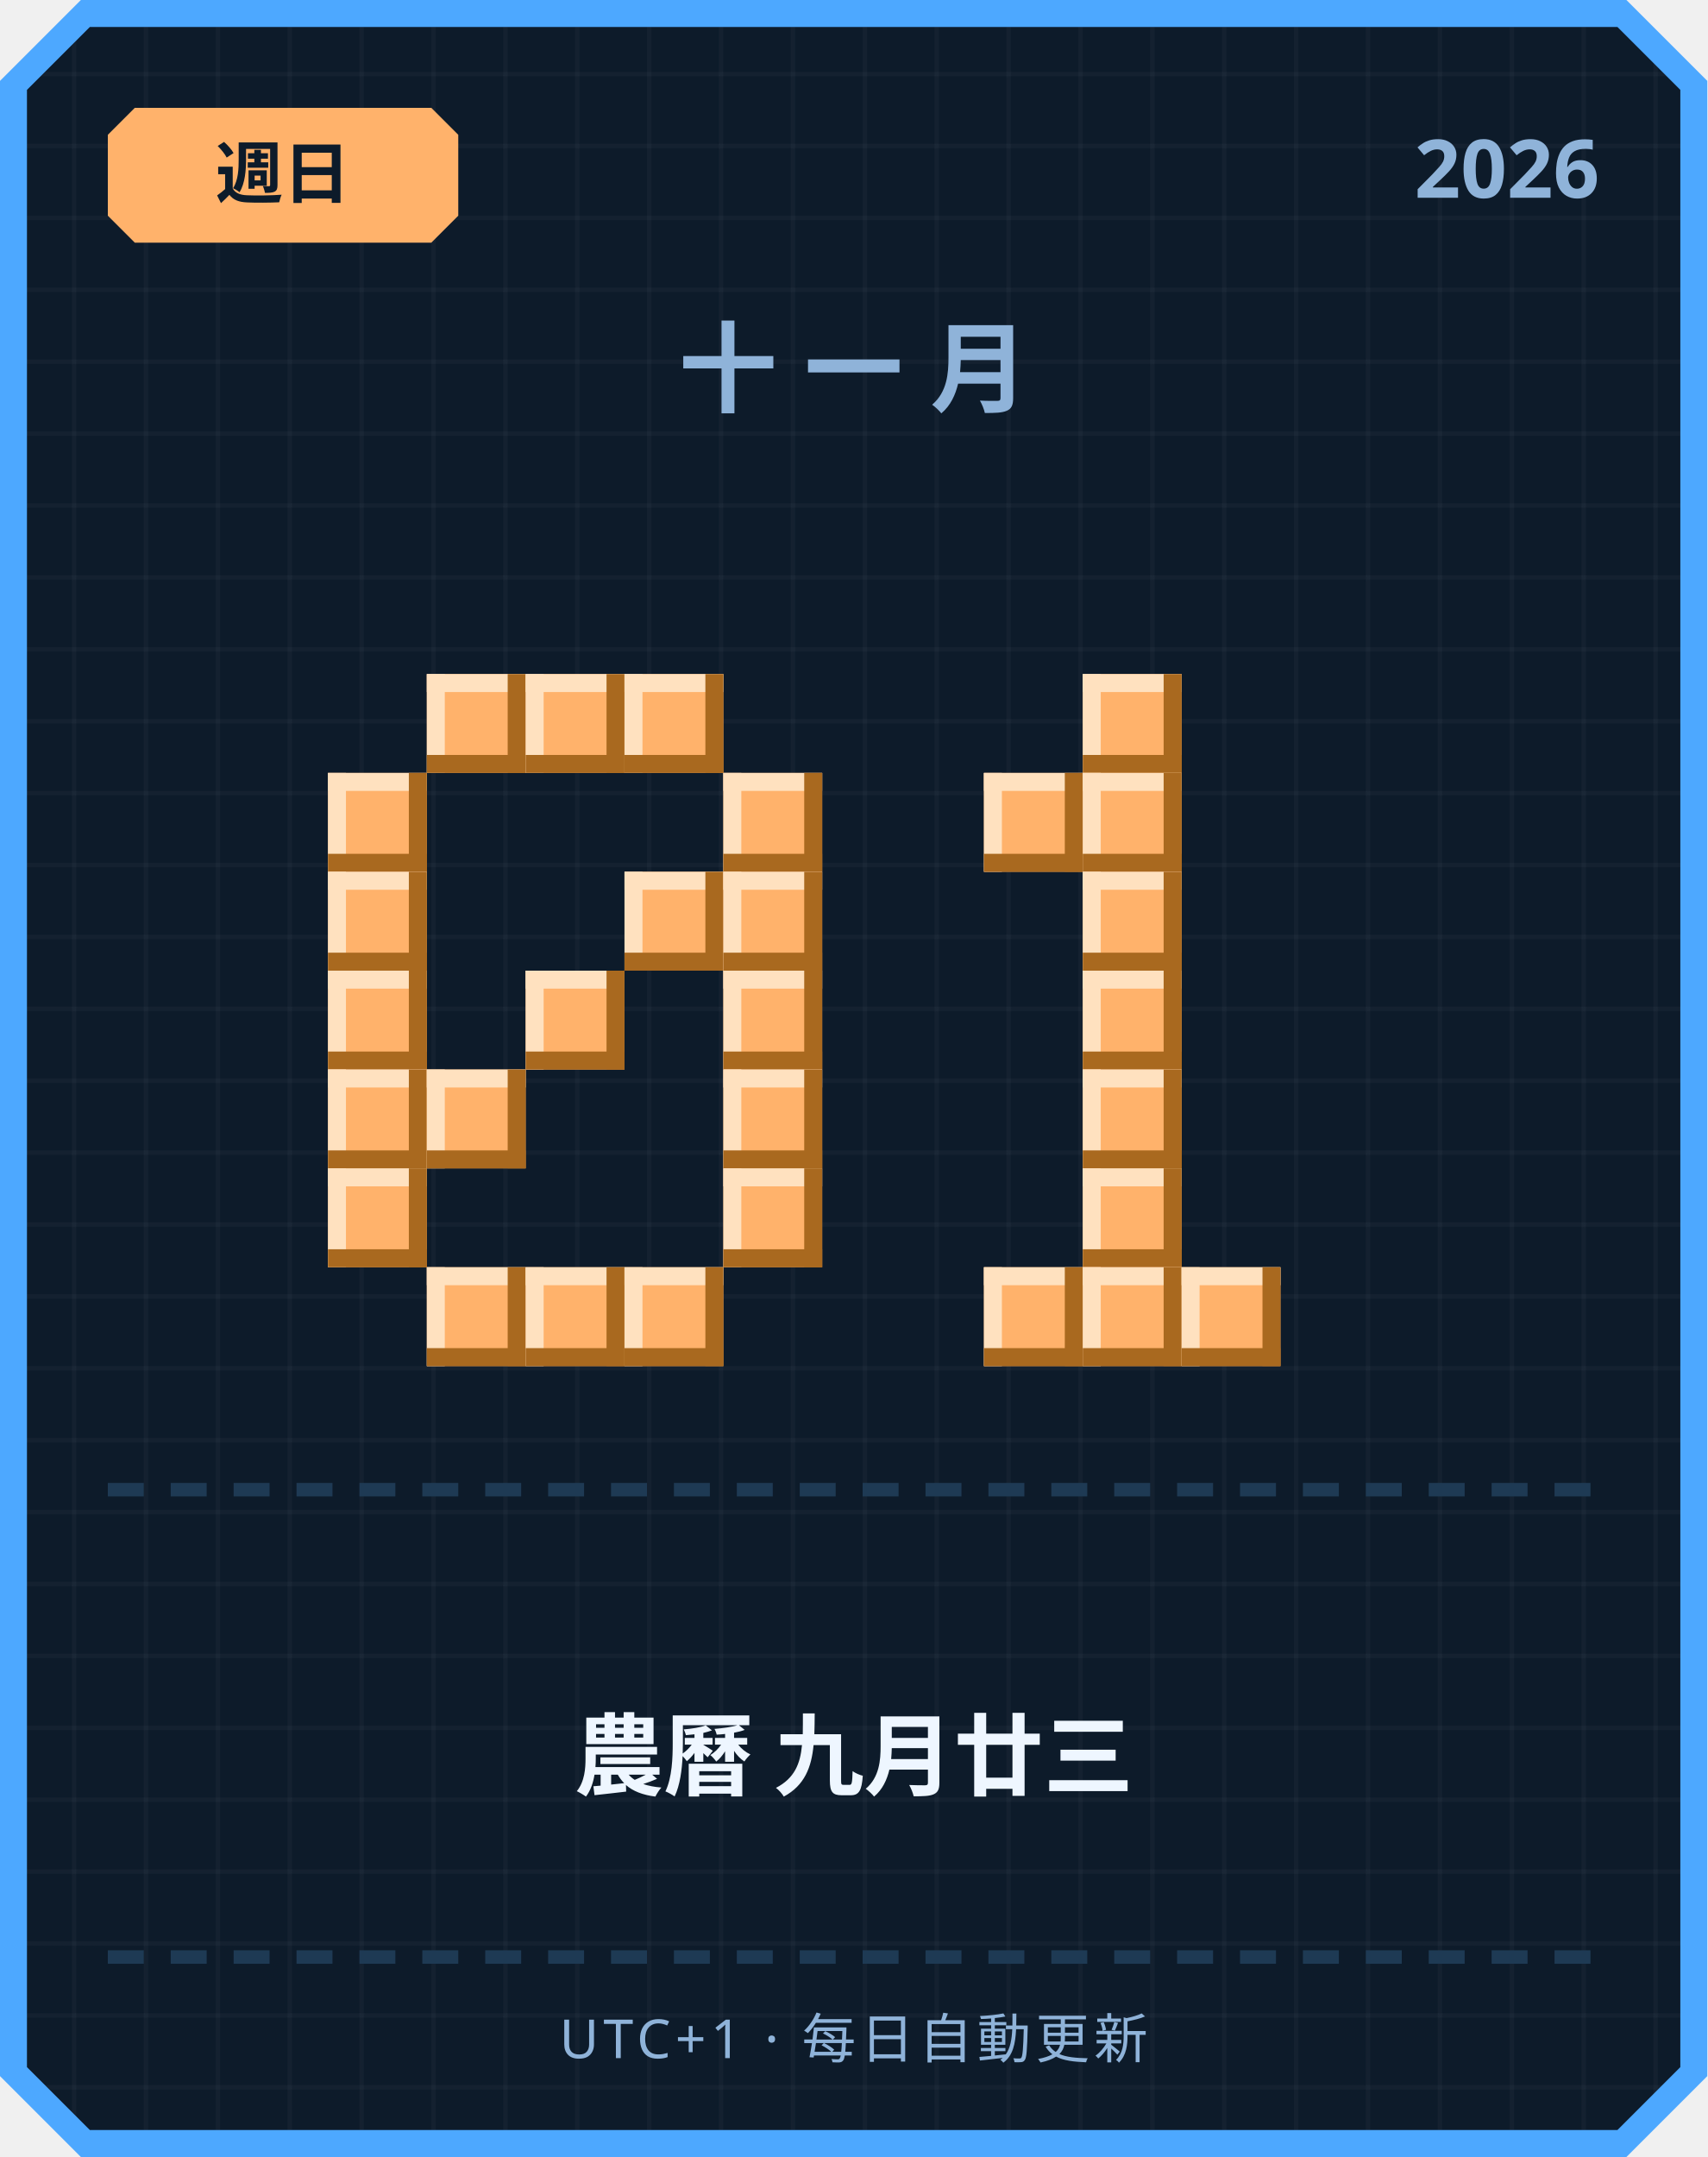
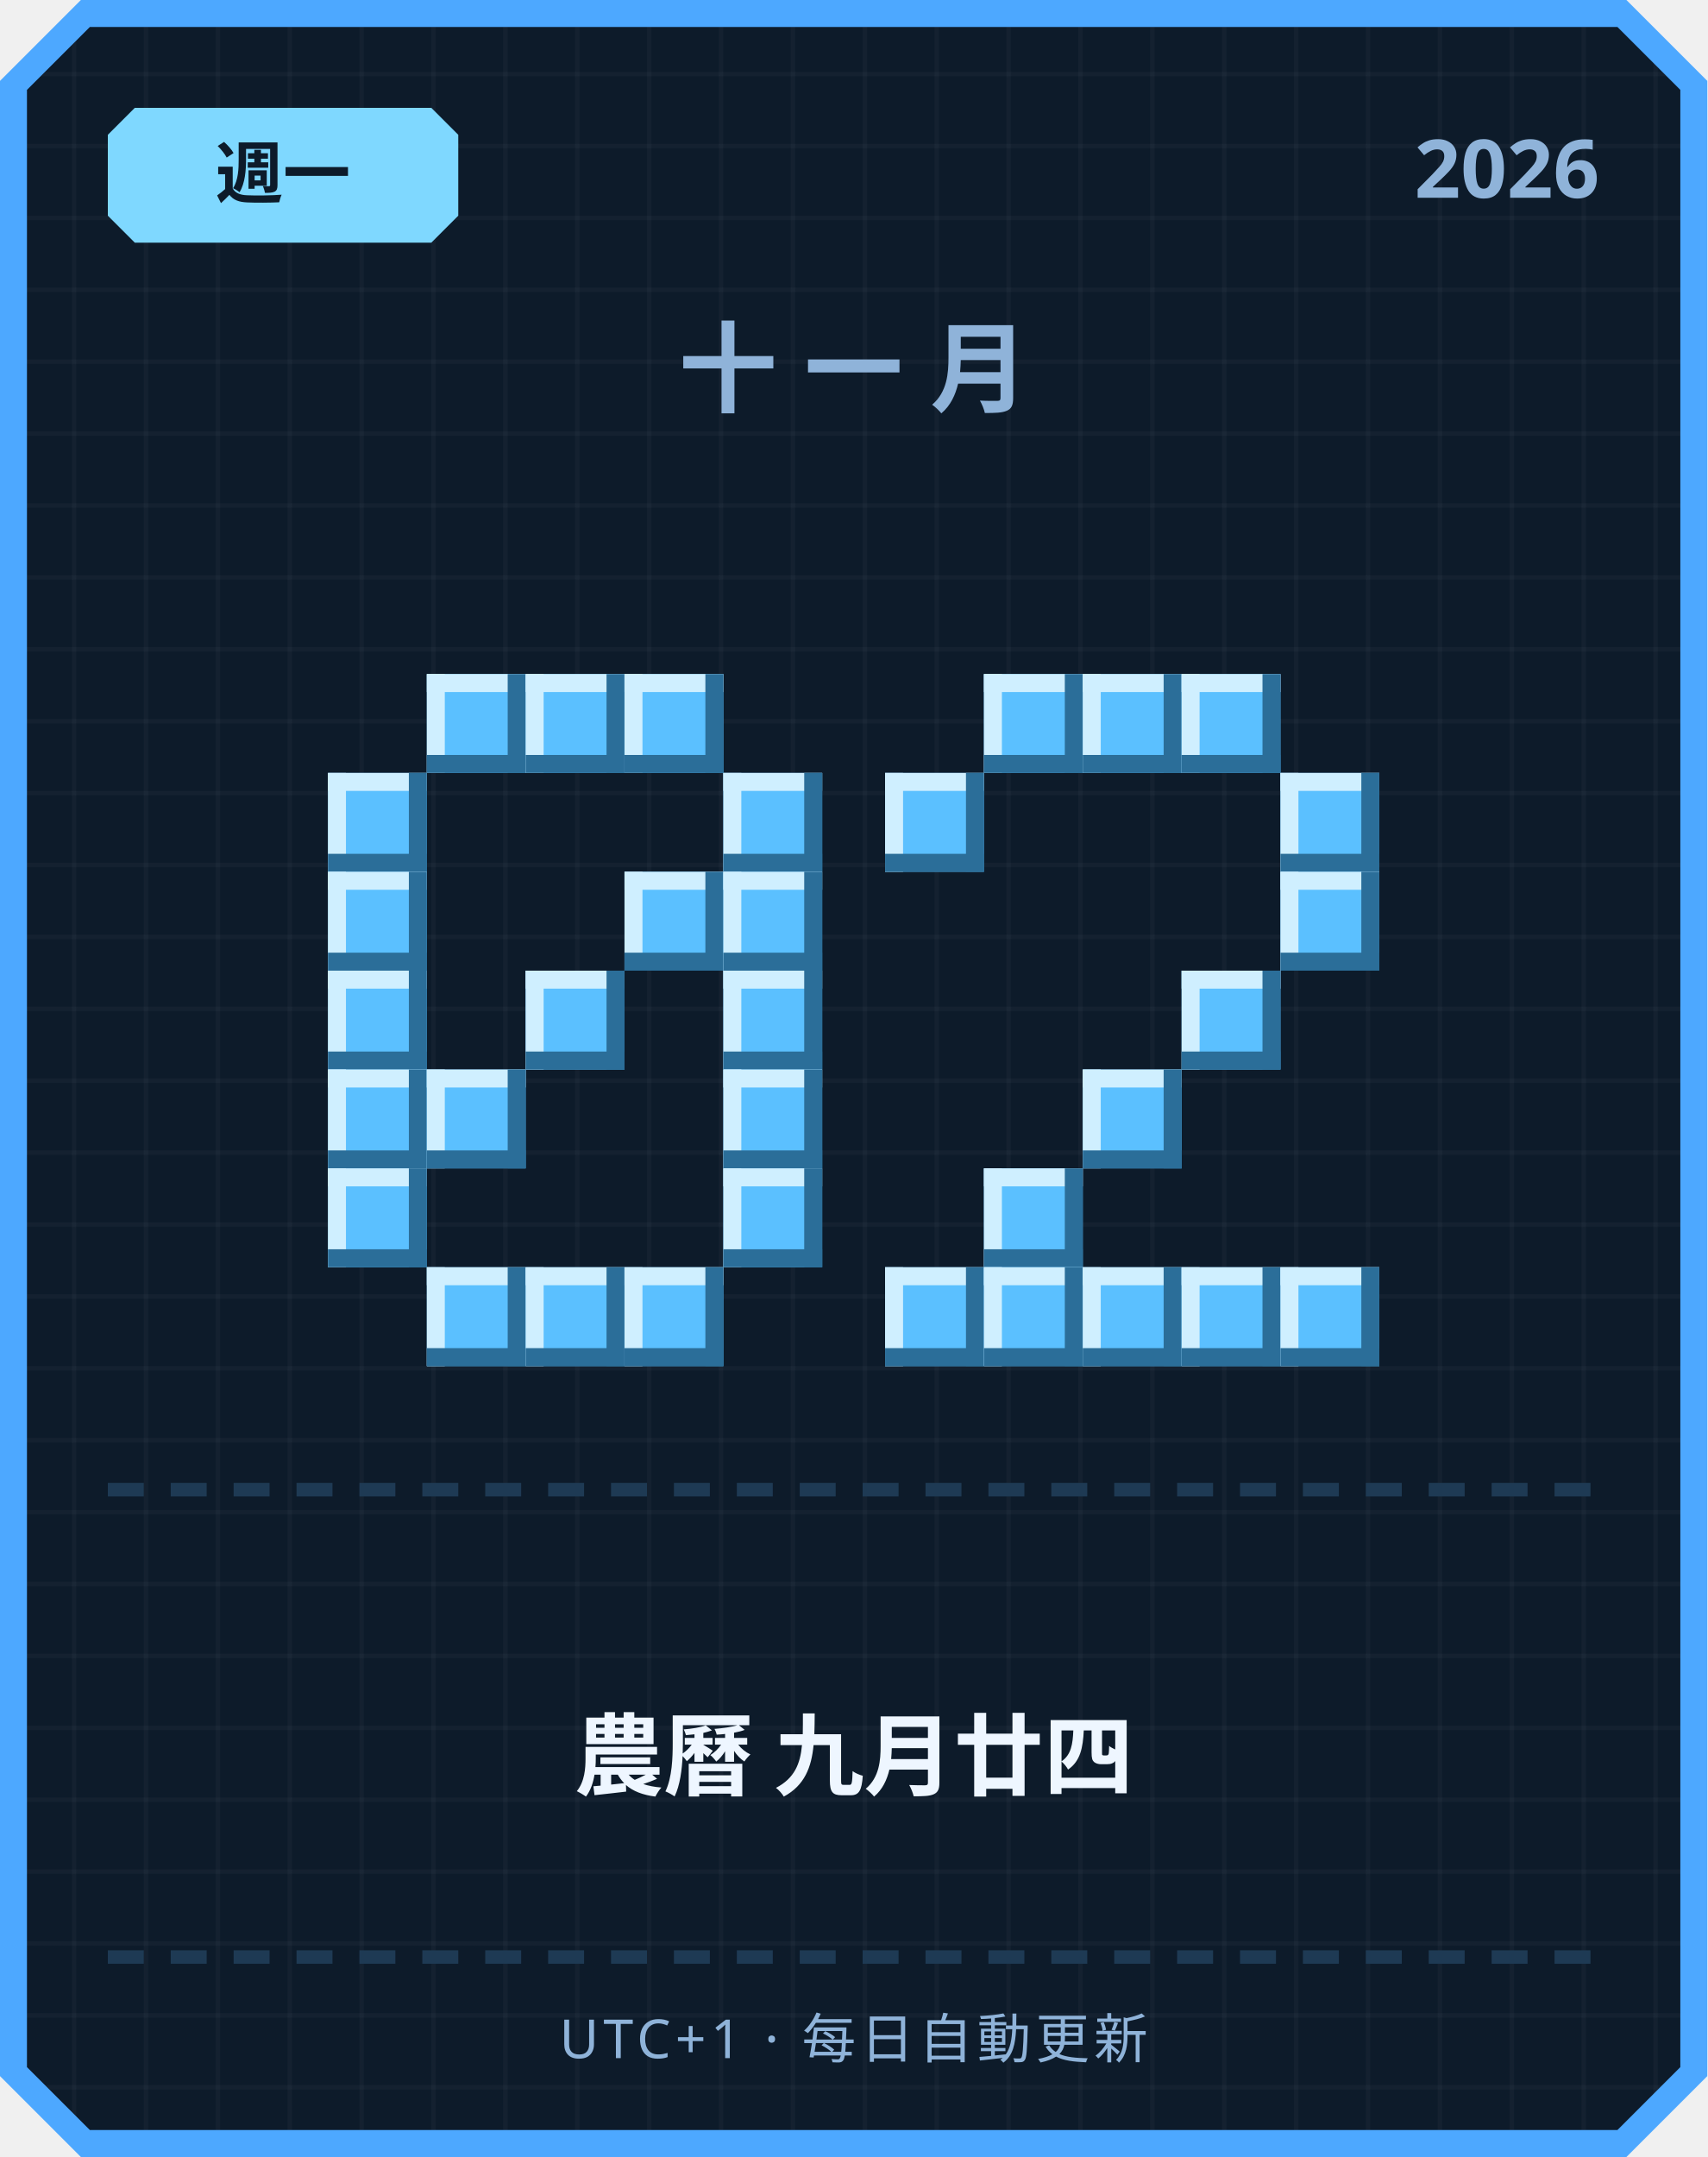
<svg xmlns="http://www.w3.org/2000/svg" width="380" height="480" viewBox="0 0 380 480">
  <defs>
    <pattern id="grid" width="16" height="16" patternUnits="userSpaceOnUse">
      <rect width="16" height="16" fill="#0d1b2a" />
      <rect width="1" height="16" fill="#ffffff" opacity="0.03" />
      <rect width="16" height="1" fill="#ffffff" opacity="0.03" />
    </pattern>
  </defs>
  <path d="M 18,0 L 362,0 L 380,18 L 380,462 L 362,480 L 18,480 L 0,462 L 0,18 Z" fill="#4da8ff" />
  <path d="M 20,6 L 360,6 L 374,20 L 374,460 L 360,474 L 20,474 L 6,460 L 6,20 Z" fill="url(#grid)" />
-   <path d="M 30,24 L 96,24 L 102,30 L 102,48 L 96,54 L 30,54 L 24,48 L 24,30 Z" fill="#ffb26b" />
-   <text x="63" y="44" text-anchor="middle" font-family="'Segoe UI', sans-serif" font-size="15" font-weight="700" fill="#0d1b2a">週日</text>
+   <path d="M 30,24 L 96,24 L 102,30 L 102,48 L 96,54 L 30,54 L 24,48 L 24,30 Z" fill="#7fd8ff" />
+   <text x="63" y="44" text-anchor="middle" font-family="'Segoe UI', sans-serif" font-size="15" font-weight="700" fill="#0d1b2a">週一</text>
  <text x="356" y="44" text-anchor="end" font-family="'Segoe UI', sans-serif" font-size="18" font-weight="700" fill="#8fb3d9">2026</text>
  <text x="190" y="90" text-anchor="middle" font-family="'Segoe UI', sans-serif" font-size="22" font-weight="700" letter-spacing="6" fill="#8fb3d9">十一月</text>
-   <rect x="95" y="150" width="22" height="22" fill="#ffb26b" />
-   <rect x="95" y="150" width="22" height="4" fill="#ffe1bf" />
-   <rect x="95" y="150" width="4" height="22" fill="#ffe1bf" />
-   <rect x="95" y="168" width="22" height="4" fill="#a9691f" />
-   <rect x="113" y="150" width="4" height="22" fill="#a9691f" />
-   <rect x="117" y="150" width="22" height="22" fill="#ffb26b" />
-   <rect x="117" y="150" width="22" height="4" fill="#ffe1bf" />
-   <rect x="117" y="150" width="4" height="22" fill="#ffe1bf" />
-   <rect x="117" y="168" width="22" height="4" fill="#a9691f" />
-   <rect x="135" y="150" width="4" height="22" fill="#a9691f" />
-   <rect x="139" y="150" width="22" height="22" fill="#ffb26b" />
-   <rect x="139" y="150" width="22" height="4" fill="#ffe1bf" />
-   <rect x="139" y="150" width="4" height="22" fill="#ffe1bf" />
-   <rect x="139" y="168" width="22" height="4" fill="#a9691f" />
-   <rect x="157" y="150" width="4" height="22" fill="#a9691f" />
-   <rect x="73" y="172" width="22" height="22" fill="#ffb26b" />
-   <rect x="73" y="172" width="22" height="4" fill="#ffe1bf" />
-   <rect x="73" y="172" width="4" height="22" fill="#ffe1bf" />
-   <rect x="73" y="190" width="22" height="4" fill="#a9691f" />
-   <rect x="91" y="172" width="4" height="22" fill="#a9691f" />
-   <rect x="161" y="172" width="22" height="22" fill="#ffb26b" />
-   <rect x="161" y="172" width="22" height="4" fill="#ffe1bf" />
-   <rect x="161" y="172" width="4" height="22" fill="#ffe1bf" />
-   <rect x="161" y="190" width="22" height="4" fill="#a9691f" />
-   <rect x="179" y="172" width="4" height="22" fill="#a9691f" />
-   <rect x="73" y="194" width="22" height="22" fill="#ffb26b" />
-   <rect x="73" y="194" width="22" height="4" fill="#ffe1bf" />
-   <rect x="73" y="194" width="4" height="22" fill="#ffe1bf" />
-   <rect x="73" y="212" width="22" height="4" fill="#a9691f" />
-   <rect x="91" y="194" width="4" height="22" fill="#a9691f" />
-   <rect x="139" y="194" width="22" height="22" fill="#ffb26b" />
-   <rect x="139" y="194" width="22" height="4" fill="#ffe1bf" />
-   <rect x="139" y="194" width="4" height="22" fill="#ffe1bf" />
-   <rect x="139" y="212" width="22" height="4" fill="#a9691f" />
-   <rect x="157" y="194" width="4" height="22" fill="#a9691f" />
-   <rect x="161" y="194" width="22" height="22" fill="#ffb26b" />
-   <rect x="161" y="194" width="22" height="4" fill="#ffe1bf" />
-   <rect x="161" y="194" width="4" height="22" fill="#ffe1bf" />
-   <rect x="161" y="212" width="22" height="4" fill="#a9691f" />
-   <rect x="179" y="194" width="4" height="22" fill="#a9691f" />
-   <rect x="73" y="216" width="22" height="22" fill="#ffb26b" />
-   <rect x="73" y="216" width="22" height="4" fill="#ffe1bf" />
-   <rect x="73" y="216" width="4" height="22" fill="#ffe1bf" />
-   <rect x="73" y="234" width="22" height="4" fill="#a9691f" />
-   <rect x="91" y="216" width="4" height="22" fill="#a9691f" />
-   <rect x="117" y="216" width="22" height="22" fill="#ffb26b" />
-   <rect x="117" y="216" width="22" height="4" fill="#ffe1bf" />
-   <rect x="117" y="216" width="4" height="22" fill="#ffe1bf" />
-   <rect x="117" y="234" width="22" height="4" fill="#a9691f" />
-   <rect x="135" y="216" width="4" height="22" fill="#a9691f" />
-   <rect x="161" y="216" width="22" height="22" fill="#ffb26b" />
-   <rect x="161" y="216" width="22" height="4" fill="#ffe1bf" />
-   <rect x="161" y="216" width="4" height="22" fill="#ffe1bf" />
-   <rect x="161" y="234" width="22" height="4" fill="#a9691f" />
-   <rect x="179" y="216" width="4" height="22" fill="#a9691f" />
-   <rect x="73" y="238" width="22" height="22" fill="#ffb26b" />
-   <rect x="73" y="238" width="22" height="4" fill="#ffe1bf" />
-   <rect x="73" y="238" width="4" height="22" fill="#ffe1bf" />
-   <rect x="73" y="256" width="22" height="4" fill="#a9691f" />
-   <rect x="91" y="238" width="4" height="22" fill="#a9691f" />
-   <rect x="95" y="238" width="22" height="22" fill="#ffb26b" />
-   <rect x="95" y="238" width="22" height="4" fill="#ffe1bf" />
-   <rect x="95" y="238" width="4" height="22" fill="#ffe1bf" />
-   <rect x="95" y="256" width="22" height="4" fill="#a9691f" />
-   <rect x="113" y="238" width="4" height="22" fill="#a9691f" />
-   <rect x="161" y="238" width="22" height="22" fill="#ffb26b" />
-   <rect x="161" y="238" width="22" height="4" fill="#ffe1bf" />
-   <rect x="161" y="238" width="4" height="22" fill="#ffe1bf" />
-   <rect x="161" y="256" width="22" height="4" fill="#a9691f" />
-   <rect x="179" y="238" width="4" height="22" fill="#a9691f" />
-   <rect x="73" y="260" width="22" height="22" fill="#ffb26b" />
-   <rect x="73" y="260" width="22" height="4" fill="#ffe1bf" />
-   <rect x="73" y="260" width="4" height="22" fill="#ffe1bf" />
-   <rect x="73" y="278" width="22" height="4" fill="#a9691f" />
-   <rect x="91" y="260" width="4" height="22" fill="#a9691f" />
-   <rect x="161" y="260" width="22" height="22" fill="#ffb26b" />
-   <rect x="161" y="260" width="22" height="4" fill="#ffe1bf" />
-   <rect x="161" y="260" width="4" height="22" fill="#ffe1bf" />
-   <rect x="161" y="278" width="22" height="4" fill="#a9691f" />
-   <rect x="179" y="260" width="4" height="22" fill="#a9691f" />
-   <rect x="95" y="282" width="22" height="22" fill="#ffb26b" />
-   <rect x="95" y="282" width="22" height="4" fill="#ffe1bf" />
-   <rect x="95" y="282" width="4" height="22" fill="#ffe1bf" />
-   <rect x="95" y="300" width="22" height="4" fill="#a9691f" />
-   <rect x="113" y="282" width="4" height="22" fill="#a9691f" />
-   <rect x="117" y="282" width="22" height="22" fill="#ffb26b" />
-   <rect x="117" y="282" width="22" height="4" fill="#ffe1bf" />
-   <rect x="117" y="282" width="4" height="22" fill="#ffe1bf" />
-   <rect x="117" y="300" width="22" height="4" fill="#a9691f" />
-   <rect x="135" y="282" width="4" height="22" fill="#a9691f" />
-   <rect x="139" y="282" width="22" height="22" fill="#ffb26b" />
-   <rect x="139" y="282" width="22" height="4" fill="#ffe1bf" />
-   <rect x="139" y="282" width="4" height="22" fill="#ffe1bf" />
-   <rect x="139" y="300" width="22" height="4" fill="#a9691f" />
-   <rect x="157" y="282" width="4" height="22" fill="#a9691f" />
-   <rect x="241" y="150" width="22" height="22" fill="#ffb26b" />
-   <rect x="241" y="150" width="22" height="4" fill="#ffe1bf" />
-   <rect x="241" y="150" width="4" height="22" fill="#ffe1bf" />
-   <rect x="241" y="168" width="22" height="4" fill="#a9691f" />
-   <rect x="259" y="150" width="4" height="22" fill="#a9691f" />
-   <rect x="219" y="172" width="22" height="22" fill="#ffb26b" />
-   <rect x="219" y="172" width="22" height="4" fill="#ffe1bf" />
-   <rect x="219" y="172" width="4" height="22" fill="#ffe1bf" />
-   <rect x="219" y="190" width="22" height="4" fill="#a9691f" />
-   <rect x="237" y="172" width="4" height="22" fill="#a9691f" />
-   <rect x="241" y="172" width="22" height="22" fill="#ffb26b" />
-   <rect x="241" y="172" width="22" height="4" fill="#ffe1bf" />
-   <rect x="241" y="172" width="4" height="22" fill="#ffe1bf" />
-   <rect x="241" y="190" width="22" height="4" fill="#a9691f" />
-   <rect x="259" y="172" width="4" height="22" fill="#a9691f" />
-   <rect x="241" y="194" width="22" height="22" fill="#ffb26b" />
-   <rect x="241" y="194" width="22" height="4" fill="#ffe1bf" />
-   <rect x="241" y="194" width="4" height="22" fill="#ffe1bf" />
-   <rect x="241" y="212" width="22" height="4" fill="#a9691f" />
-   <rect x="259" y="194" width="4" height="22" fill="#a9691f" />
-   <rect x="241" y="216" width="22" height="22" fill="#ffb26b" />
-   <rect x="241" y="216" width="22" height="4" fill="#ffe1bf" />
-   <rect x="241" y="216" width="4" height="22" fill="#ffe1bf" />
-   <rect x="241" y="234" width="22" height="4" fill="#a9691f" />
-   <rect x="259" y="216" width="4" height="22" fill="#a9691f" />
-   <rect x="241" y="238" width="22" height="22" fill="#ffb26b" />
-   <rect x="241" y="238" width="22" height="4" fill="#ffe1bf" />
-   <rect x="241" y="238" width="4" height="22" fill="#ffe1bf" />
-   <rect x="241" y="256" width="22" height="4" fill="#a9691f" />
-   <rect x="259" y="238" width="4" height="22" fill="#a9691f" />
-   <rect x="241" y="260" width="22" height="22" fill="#ffb26b" />
-   <rect x="241" y="260" width="22" height="4" fill="#ffe1bf" />
-   <rect x="241" y="260" width="4" height="22" fill="#ffe1bf" />
-   <rect x="241" y="278" width="22" height="4" fill="#a9691f" />
-   <rect x="259" y="260" width="4" height="22" fill="#a9691f" />
-   <rect x="219" y="282" width="22" height="22" fill="#ffb26b" />
-   <rect x="219" y="282" width="22" height="4" fill="#ffe1bf" />
-   <rect x="219" y="282" width="4" height="22" fill="#ffe1bf" />
-   <rect x="219" y="300" width="22" height="4" fill="#a9691f" />
-   <rect x="237" y="282" width="4" height="22" fill="#a9691f" />
-   <rect x="241" y="282" width="22" height="22" fill="#ffb26b" />
-   <rect x="241" y="282" width="22" height="4" fill="#ffe1bf" />
-   <rect x="241" y="282" width="4" height="22" fill="#ffe1bf" />
-   <rect x="241" y="300" width="22" height="4" fill="#a9691f" />
-   <rect x="259" y="282" width="4" height="22" fill="#a9691f" />
-   <rect x="263" y="282" width="22" height="22" fill="#ffb26b" />
-   <rect x="263" y="282" width="22" height="4" fill="#ffe1bf" />
-   <rect x="263" y="282" width="4" height="22" fill="#ffe1bf" />
-   <rect x="263" y="300" width="22" height="4" fill="#a9691f" />
-   <rect x="281" y="282" width="4" height="22" fill="#a9691f" />
+   <rect x="95" y="150" width="22" height="22" fill="#5bc0ff" />
+   <rect x="95" y="150" width="22" height="4" fill="#cfefff" />
+   <rect x="95" y="150" width="4" height="22" fill="#cfefff" />
+   <rect x="95" y="168" width="22" height="4" fill="#2b6e99" />
+   <rect x="113" y="150" width="4" height="22" fill="#2b6e99" />
+   <rect x="117" y="150" width="22" height="22" fill="#5bc0ff" />
+   <rect x="117" y="150" width="22" height="4" fill="#cfefff" />
+   <rect x="117" y="150" width="4" height="22" fill="#cfefff" />
+   <rect x="117" y="168" width="22" height="4" fill="#2b6e99" />
+   <rect x="135" y="150" width="4" height="22" fill="#2b6e99" />
+   <rect x="139" y="150" width="22" height="22" fill="#5bc0ff" />
+   <rect x="139" y="150" width="22" height="4" fill="#cfefff" />
+   <rect x="139" y="150" width="4" height="22" fill="#cfefff" />
+   <rect x="139" y="168" width="22" height="4" fill="#2b6e99" />
+   <rect x="157" y="150" width="4" height="22" fill="#2b6e99" />
+   <rect x="73" y="172" width="22" height="22" fill="#5bc0ff" />
+   <rect x="73" y="172" width="22" height="4" fill="#cfefff" />
+   <rect x="73" y="172" width="4" height="22" fill="#cfefff" />
+   <rect x="73" y="190" width="22" height="4" fill="#2b6e99" />
+   <rect x="91" y="172" width="4" height="22" fill="#2b6e99" />
+   <rect x="161" y="172" width="22" height="22" fill="#5bc0ff" />
+   <rect x="161" y="172" width="22" height="4" fill="#cfefff" />
+   <rect x="161" y="172" width="4" height="22" fill="#cfefff" />
+   <rect x="161" y="190" width="22" height="4" fill="#2b6e99" />
+   <rect x="179" y="172" width="4" height="22" fill="#2b6e99" />
+   <rect x="73" y="194" width="22" height="22" fill="#5bc0ff" />
+   <rect x="73" y="194" width="22" height="4" fill="#cfefff" />
+   <rect x="73" y="194" width="4" height="22" fill="#cfefff" />
+   <rect x="73" y="212" width="22" height="4" fill="#2b6e99" />
+   <rect x="91" y="194" width="4" height="22" fill="#2b6e99" />
+   <rect x="139" y="194" width="22" height="22" fill="#5bc0ff" />
+   <rect x="139" y="194" width="22" height="4" fill="#cfefff" />
+   <rect x="139" y="194" width="4" height="22" fill="#cfefff" />
+   <rect x="139" y="212" width="22" height="4" fill="#2b6e99" />
+   <rect x="157" y="194" width="4" height="22" fill="#2b6e99" />
+   <rect x="161" y="194" width="22" height="22" fill="#5bc0ff" />
+   <rect x="161" y="194" width="22" height="4" fill="#cfefff" />
+   <rect x="161" y="194" width="4" height="22" fill="#cfefff" />
+   <rect x="161" y="212" width="22" height="4" fill="#2b6e99" />
+   <rect x="179" y="194" width="4" height="22" fill="#2b6e99" />
+   <rect x="73" y="216" width="22" height="22" fill="#5bc0ff" />
+   <rect x="73" y="216" width="22" height="4" fill="#cfefff" />
+   <rect x="73" y="216" width="4" height="22" fill="#cfefff" />
+   <rect x="73" y="234" width="22" height="4" fill="#2b6e99" />
+   <rect x="91" y="216" width="4" height="22" fill="#2b6e99" />
+   <rect x="117" y="216" width="22" height="22" fill="#5bc0ff" />
+   <rect x="117" y="216" width="22" height="4" fill="#cfefff" />
+   <rect x="117" y="216" width="4" height="22" fill="#cfefff" />
+   <rect x="117" y="234" width="22" height="4" fill="#2b6e99" />
+   <rect x="135" y="216" width="4" height="22" fill="#2b6e99" />
+   <rect x="161" y="216" width="22" height="22" fill="#5bc0ff" />
+   <rect x="161" y="216" width="22" height="4" fill="#cfefff" />
+   <rect x="161" y="216" width="4" height="22" fill="#cfefff" />
+   <rect x="161" y="234" width="22" height="4" fill="#2b6e99" />
+   <rect x="179" y="216" width="4" height="22" fill="#2b6e99" />
+   <rect x="73" y="238" width="22" height="22" fill="#5bc0ff" />
+   <rect x="73" y="238" width="22" height="4" fill="#cfefff" />
+   <rect x="73" y="238" width="4" height="22" fill="#cfefff" />
+   <rect x="73" y="256" width="22" height="4" fill="#2b6e99" />
+   <rect x="91" y="238" width="4" height="22" fill="#2b6e99" />
+   <rect x="95" y="238" width="22" height="22" fill="#5bc0ff" />
+   <rect x="95" y="238" width="22" height="4" fill="#cfefff" />
+   <rect x="95" y="238" width="4" height="22" fill="#cfefff" />
+   <rect x="95" y="256" width="22" height="4" fill="#2b6e99" />
+   <rect x="113" y="238" width="4" height="22" fill="#2b6e99" />
+   <rect x="161" y="238" width="22" height="22" fill="#5bc0ff" />
+   <rect x="161" y="238" width="22" height="4" fill="#cfefff" />
+   <rect x="161" y="238" width="4" height="22" fill="#cfefff" />
+   <rect x="161" y="256" width="22" height="4" fill="#2b6e99" />
+   <rect x="179" y="238" width="4" height="22" fill="#2b6e99" />
+   <rect x="73" y="260" width="22" height="22" fill="#5bc0ff" />
+   <rect x="73" y="260" width="22" height="4" fill="#cfefff" />
+   <rect x="73" y="260" width="4" height="22" fill="#cfefff" />
+   <rect x="73" y="278" width="22" height="4" fill="#2b6e99" />
+   <rect x="91" y="260" width="4" height="22" fill="#2b6e99" />
+   <rect x="161" y="260" width="22" height="22" fill="#5bc0ff" />
+   <rect x="161" y="260" width="22" height="4" fill="#cfefff" />
+   <rect x="161" y="260" width="4" height="22" fill="#cfefff" />
+   <rect x="161" y="278" width="22" height="4" fill="#2b6e99" />
+   <rect x="179" y="260" width="4" height="22" fill="#2b6e99" />
+   <rect x="95" y="282" width="22" height="22" fill="#5bc0ff" />
+   <rect x="95" y="282" width="22" height="4" fill="#cfefff" />
+   <rect x="95" y="282" width="4" height="22" fill="#cfefff" />
+   <rect x="95" y="300" width="22" height="4" fill="#2b6e99" />
+   <rect x="113" y="282" width="4" height="22" fill="#2b6e99" />
+   <rect x="117" y="282" width="22" height="22" fill="#5bc0ff" />
+   <rect x="117" y="282" width="22" height="4" fill="#cfefff" />
+   <rect x="117" y="282" width="4" height="22" fill="#cfefff" />
+   <rect x="117" y="300" width="22" height="4" fill="#2b6e99" />
+   <rect x="135" y="282" width="4" height="22" fill="#2b6e99" />
+   <rect x="139" y="282" width="22" height="22" fill="#5bc0ff" />
+   <rect x="139" y="282" width="22" height="4" fill="#cfefff" />
+   <rect x="139" y="282" width="4" height="22" fill="#cfefff" />
+   <rect x="139" y="300" width="22" height="4" fill="#2b6e99" />
+   <rect x="157" y="282" width="4" height="22" fill="#2b6e99" />
+   <rect x="219" y="150" width="22" height="22" fill="#5bc0ff" />
+   <rect x="219" y="150" width="22" height="4" fill="#cfefff" />
+   <rect x="219" y="150" width="4" height="22" fill="#cfefff" />
+   <rect x="219" y="168" width="22" height="4" fill="#2b6e99" />
+   <rect x="237" y="150" width="4" height="22" fill="#2b6e99" />
+   <rect x="241" y="150" width="22" height="22" fill="#5bc0ff" />
+   <rect x="241" y="150" width="22" height="4" fill="#cfefff" />
+   <rect x="241" y="150" width="4" height="22" fill="#cfefff" />
+   <rect x="241" y="168" width="22" height="4" fill="#2b6e99" />
+   <rect x="259" y="150" width="4" height="22" fill="#2b6e99" />
+   <rect x="263" y="150" width="22" height="22" fill="#5bc0ff" />
+   <rect x="263" y="150" width="22" height="4" fill="#cfefff" />
+   <rect x="263" y="150" width="4" height="22" fill="#cfefff" />
+   <rect x="263" y="168" width="22" height="4" fill="#2b6e99" />
+   <rect x="281" y="150" width="4" height="22" fill="#2b6e99" />
+   <rect x="197" y="172" width="22" height="22" fill="#5bc0ff" />
+   <rect x="197" y="172" width="22" height="4" fill="#cfefff" />
+   <rect x="197" y="172" width="4" height="22" fill="#cfefff" />
+   <rect x="197" y="190" width="22" height="4" fill="#2b6e99" />
+   <rect x="215" y="172" width="4" height="22" fill="#2b6e99" />
+   <rect x="285" y="172" width="22" height="22" fill="#5bc0ff" />
+   <rect x="285" y="172" width="22" height="4" fill="#cfefff" />
+   <rect x="285" y="172" width="4" height="22" fill="#cfefff" />
+   <rect x="285" y="190" width="22" height="4" fill="#2b6e99" />
+   <rect x="303" y="172" width="4" height="22" fill="#2b6e99" />
+   <rect x="285" y="194" width="22" height="22" fill="#5bc0ff" />
+   <rect x="285" y="194" width="22" height="4" fill="#cfefff" />
+   <rect x="285" y="194" width="4" height="22" fill="#cfefff" />
+   <rect x="285" y="212" width="22" height="4" fill="#2b6e99" />
+   <rect x="303" y="194" width="4" height="22" fill="#2b6e99" />
+   <rect x="263" y="216" width="22" height="22" fill="#5bc0ff" />
+   <rect x="263" y="216" width="22" height="4" fill="#cfefff" />
+   <rect x="263" y="216" width="4" height="22" fill="#cfefff" />
+   <rect x="263" y="234" width="22" height="4" fill="#2b6e99" />
+   <rect x="281" y="216" width="4" height="22" fill="#2b6e99" />
+   <rect x="241" y="238" width="22" height="22" fill="#5bc0ff" />
+   <rect x="241" y="238" width="22" height="4" fill="#cfefff" />
+   <rect x="241" y="238" width="4" height="22" fill="#cfefff" />
+   <rect x="241" y="256" width="22" height="4" fill="#2b6e99" />
+   <rect x="259" y="238" width="4" height="22" fill="#2b6e99" />
+   <rect x="219" y="260" width="22" height="22" fill="#5bc0ff" />
+   <rect x="219" y="260" width="22" height="4" fill="#cfefff" />
+   <rect x="219" y="260" width="4" height="22" fill="#cfefff" />
+   <rect x="219" y="278" width="22" height="4" fill="#2b6e99" />
+   <rect x="237" y="260" width="4" height="22" fill="#2b6e99" />
+   <rect x="197" y="282" width="22" height="22" fill="#5bc0ff" />
+   <rect x="197" y="282" width="22" height="4" fill="#cfefff" />
+   <rect x="197" y="282" width="4" height="22" fill="#cfefff" />
+   <rect x="197" y="300" width="22" height="4" fill="#2b6e99" />
+   <rect x="215" y="282" width="4" height="22" fill="#2b6e99" />
+   <rect x="219" y="282" width="22" height="22" fill="#5bc0ff" />
+   <rect x="219" y="282" width="22" height="4" fill="#cfefff" />
+   <rect x="219" y="282" width="4" height="22" fill="#cfefff" />
+   <rect x="219" y="300" width="22" height="4" fill="#2b6e99" />
+   <rect x="237" y="282" width="4" height="22" fill="#2b6e99" />
+   <rect x="241" y="282" width="22" height="22" fill="#5bc0ff" />
+   <rect x="241" y="282" width="22" height="4" fill="#cfefff" />
+   <rect x="241" y="282" width="4" height="22" fill="#cfefff" />
+   <rect x="241" y="300" width="22" height="4" fill="#2b6e99" />
+   <rect x="259" y="282" width="4" height="22" fill="#2b6e99" />
+   <rect x="263" y="282" width="22" height="22" fill="#5bc0ff" />
+   <rect x="263" y="282" width="22" height="4" fill="#cfefff" />
+   <rect x="263" y="282" width="4" height="22" fill="#cfefff" />
+   <rect x="263" y="300" width="22" height="4" fill="#2b6e99" />
+   <rect x="281" y="282" width="4" height="22" fill="#2b6e99" />
+   <rect x="285" y="282" width="22" height="22" fill="#5bc0ff" />
+   <rect x="285" y="282" width="22" height="4" fill="#cfefff" />
+   <rect x="285" y="282" width="4" height="22" fill="#cfefff" />
+   <rect x="285" y="300" width="22" height="4" fill="#2b6e99" />
+   <rect x="303" y="282" width="4" height="22" fill="#2b6e99" />
  <rect x="24" y="330" width="8" height="3" fill="#1e3a54" />
  <rect x="38" y="330" width="8" height="3" fill="#1e3a54" />
  <rect x="52" y="330" width="8" height="3" fill="#1e3a54" />
  <rect x="66" y="330" width="8" height="3" fill="#1e3a54" />
  <rect x="80" y="330" width="8" height="3" fill="#1e3a54" />
  <rect x="94" y="330" width="8" height="3" fill="#1e3a54" />
  <rect x="108" y="330" width="8" height="3" fill="#1e3a54" />
  <rect x="122" y="330" width="8" height="3" fill="#1e3a54" />
  <rect x="136" y="330" width="8" height="3" fill="#1e3a54" />
  <rect x="150" y="330" width="8" height="3" fill="#1e3a54" />
  <rect x="164" y="330" width="8" height="3" fill="#1e3a54" />
  <rect x="178" y="330" width="8" height="3" fill="#1e3a54" />
  <rect x="192" y="330" width="8" height="3" fill="#1e3a54" />
  <rect x="206" y="330" width="8" height="3" fill="#1e3a54" />
  <rect x="220" y="330" width="8" height="3" fill="#1e3a54" />
  <rect x="234" y="330" width="8" height="3" fill="#1e3a54" />
  <rect x="248" y="330" width="8" height="3" fill="#1e3a54" />
  <rect x="262" y="330" width="8" height="3" fill="#1e3a54" />
  <rect x="276" y="330" width="8" height="3" fill="#1e3a54" />
  <rect x="290" y="330" width="8" height="3" fill="#1e3a54" />
  <rect x="304" y="330" width="8" height="3" fill="#1e3a54" />
  <rect x="318" y="330" width="8" height="3" fill="#1e3a54" />
  <rect x="332" y="330" width="8" height="3" fill="#1e3a54" />
  <rect x="346" y="330" width="8" height="3" fill="#1e3a54" />
-   <text x="190" y="398" text-anchor="middle" font-family="'Segoe UI', 'Microsoft JhengHei', sans-serif" font-size="20" font-weight="700" fill="#eef6ff">農曆 九月廿三</text>
+   <text x="190" y="398" text-anchor="middle" font-family="'Segoe UI', 'Microsoft JhengHei', sans-serif" font-size="20" font-weight="700" fill="#eef6ff">農曆 九月廿四</text>
  <rect x="24" y="434" width="8" height="3" fill="#1e3a54" />
  <rect x="38" y="434" width="8" height="3" fill="#1e3a54" />
  <rect x="52" y="434" width="8" height="3" fill="#1e3a54" />
  <rect x="66" y="434" width="8" height="3" fill="#1e3a54" />
  <rect x="80" y="434" width="8" height="3" fill="#1e3a54" />
  <rect x="94" y="434" width="8" height="3" fill="#1e3a54" />
  <rect x="108" y="434" width="8" height="3" fill="#1e3a54" />
  <rect x="122" y="434" width="8" height="3" fill="#1e3a54" />
  <rect x="136" y="434" width="8" height="3" fill="#1e3a54" />
  <rect x="150" y="434" width="8" height="3" fill="#1e3a54" />
  <rect x="164" y="434" width="8" height="3" fill="#1e3a54" />
  <rect x="178" y="434" width="8" height="3" fill="#1e3a54" />
  <rect x="192" y="434" width="8" height="3" fill="#1e3a54" />
  <rect x="206" y="434" width="8" height="3" fill="#1e3a54" />
  <rect x="220" y="434" width="8" height="3" fill="#1e3a54" />
  <rect x="234" y="434" width="8" height="3" fill="#1e3a54" />
  <rect x="248" y="434" width="8" height="3" fill="#1e3a54" />
  <rect x="262" y="434" width="8" height="3" fill="#1e3a54" />
  <rect x="276" y="434" width="8" height="3" fill="#1e3a54" />
  <rect x="290" y="434" width="8" height="3" fill="#1e3a54" />
  <rect x="304" y="434" width="8" height="3" fill="#1e3a54" />
  <rect x="318" y="434" width="8" height="3" fill="#1e3a54" />
  <rect x="332" y="434" width="8" height="3" fill="#1e3a54" />
  <rect x="346" y="434" width="8" height="3" fill="#1e3a54" />
  <text x="190" y="458" text-anchor="middle" font-family="'Segoe UI', sans-serif" font-size="12" letter-spacing="1" fill="#8fb3d9">UTC+1 · 每日自動更新</text>
</svg>
